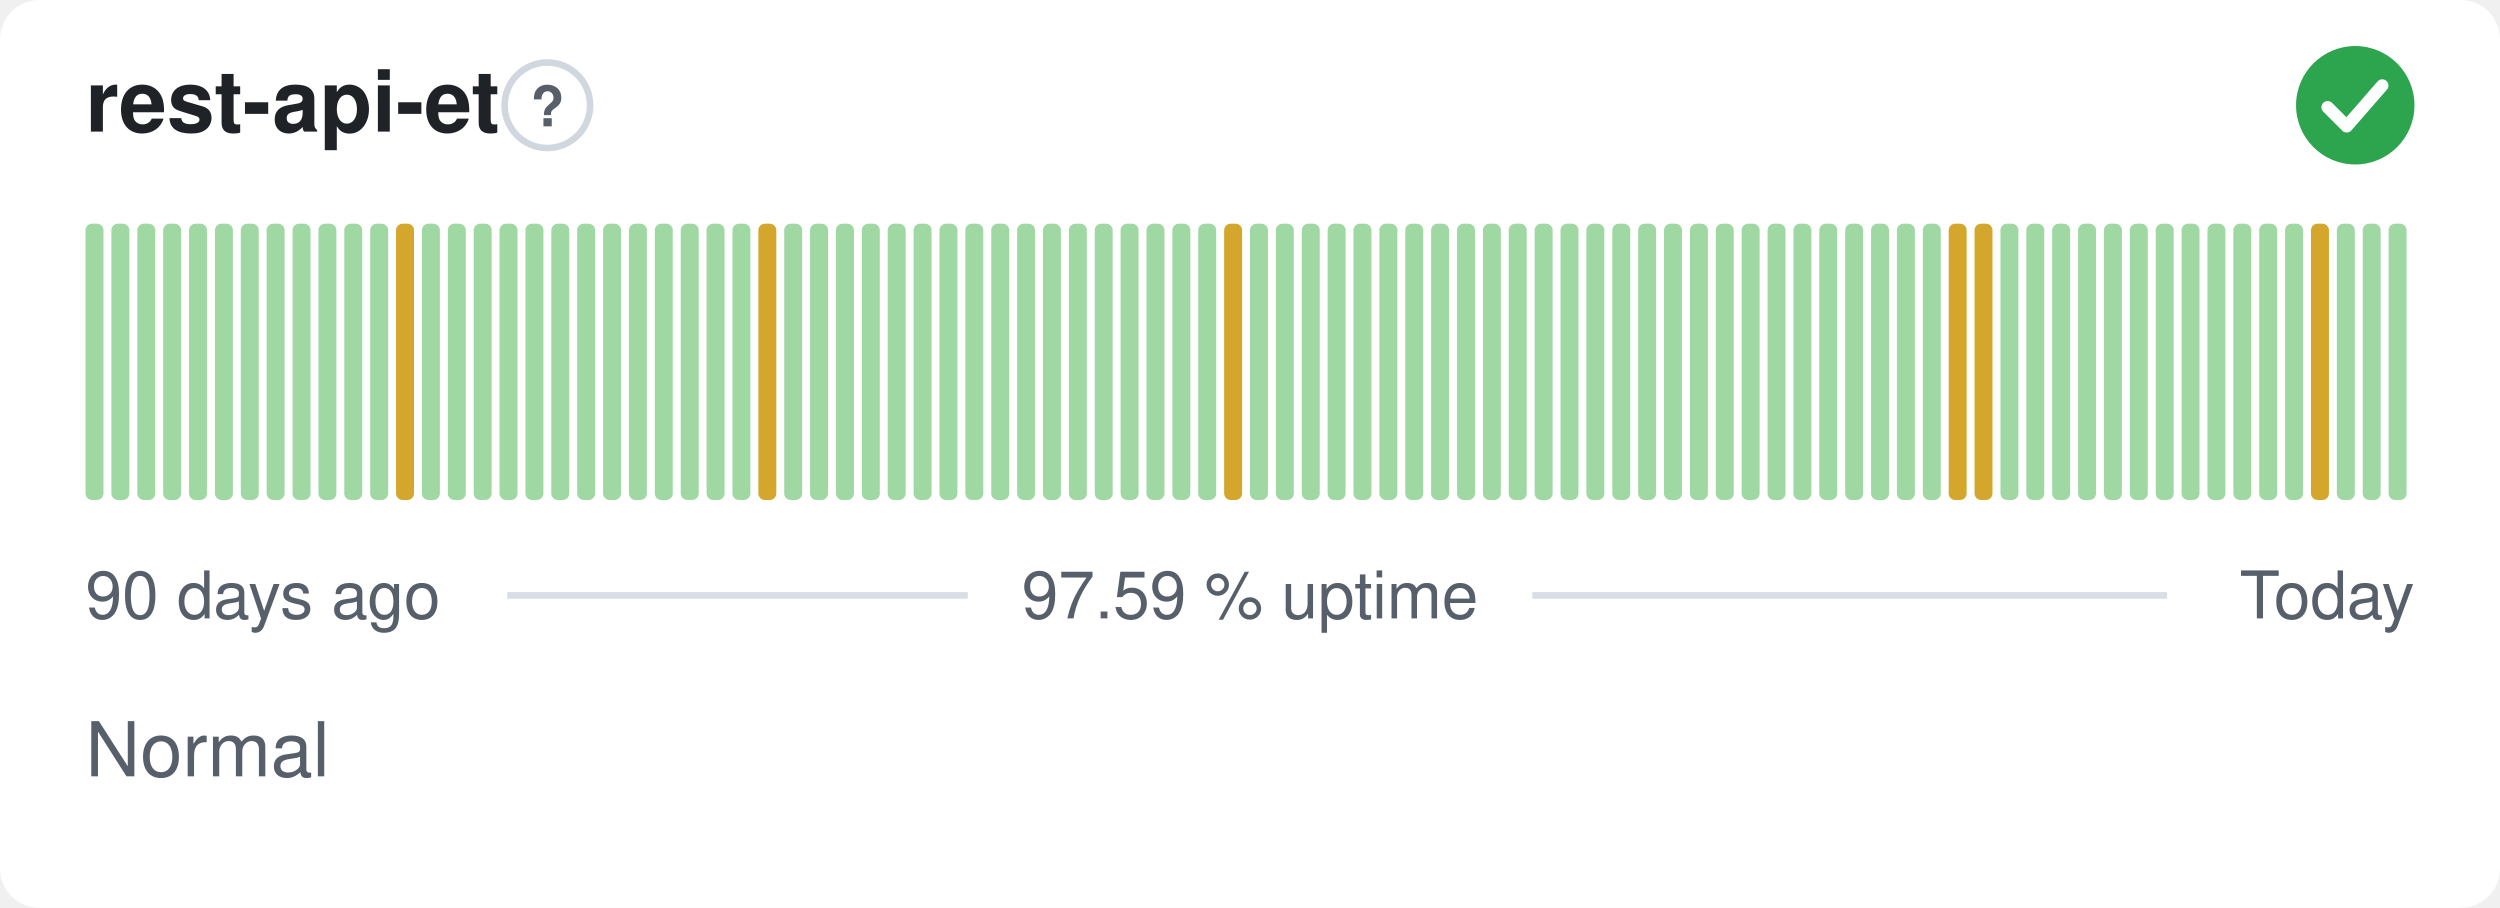
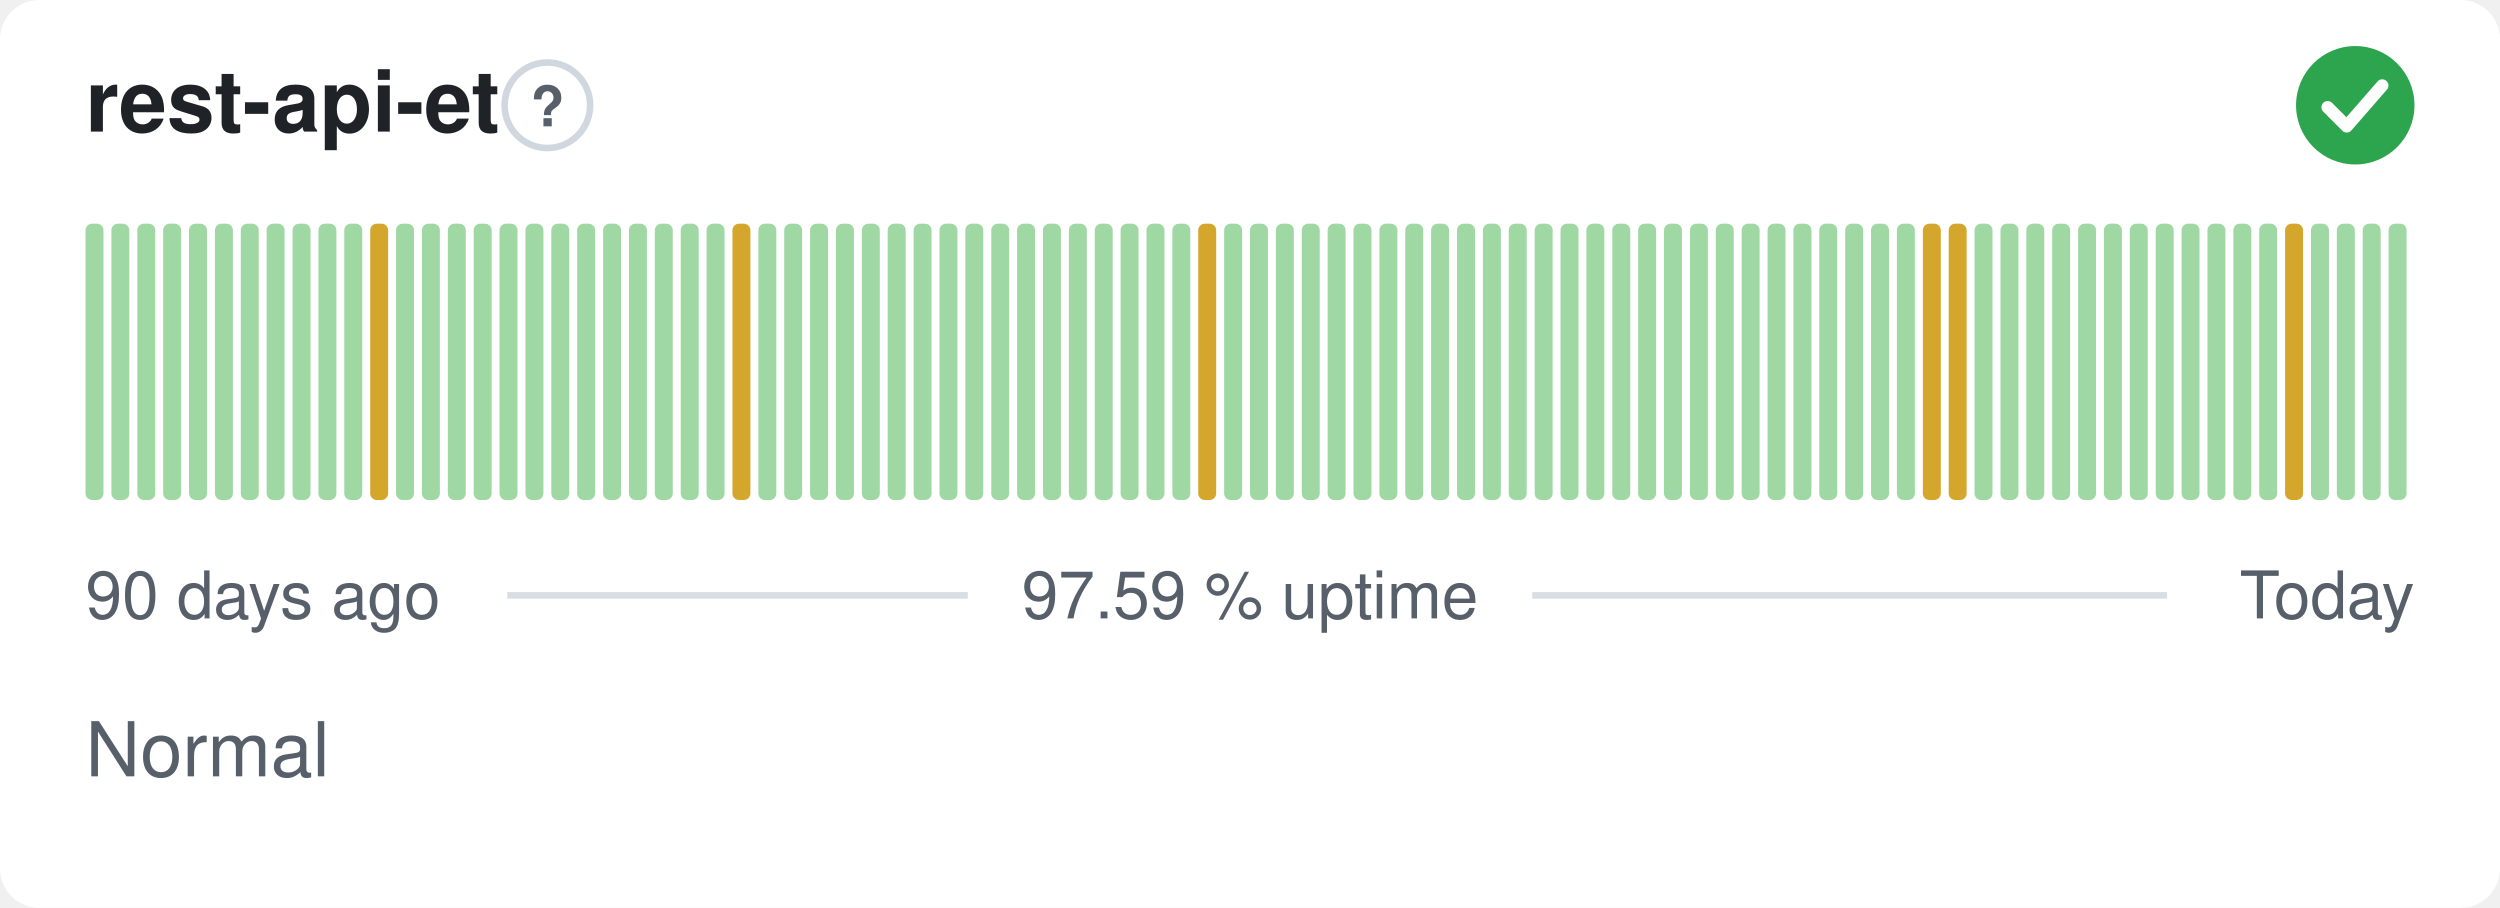
<svg xmlns="http://www.w3.org/2000/svg" width="380" height="138" viewBox="0 0 380 138" role="img" aria-label="rest-api-et: Normal, 97.59 % uptime over the last 90 days" font-family="-apple-system,BlinkMacSystemFont,'Segoe UI',Helvetica,Arial,sans-serif">
  <style>
    @media (prefers-color-scheme: dark) {
      .bg { fill: #0d1117 }
      .title { fill: #e6edf3 }
      .muted { fill: #8b949e }
      .hint { stroke: #30363d }
      .rule { stroke: #30363d }
      .nodata { fill: #21262d }
    }
  </style>
  <rect class="bg" width="380" height="138" rx="6" fill="#ffffff" />
  <text class="title" x="13" y="20" font-size="13" font-weight="600" fill="#1f2328">rest-api-et</text>
  <circle class="hint" cx="83.2" cy="16" r="6.5" fill="none" stroke="#d0d7de" stroke-width="1" />
  <text class="muted" x="83.2" y="19.2" text-anchor="middle" font-size="8.5" font-weight="700" fill="#57606a">?</text>
  <circle cx="358" cy="16" r="9" fill="#2da44e" />
  <path d="M353.80 16.30l2.90 2.90 5.40 -6.20" fill="none" stroke="#fff" stroke-width="1.89" stroke-linecap="round" stroke-linejoin="round" />
  <rect x="13.00" y="34.00" width="2.73" height="42.00" rx="1" fill="#9fd8a3" />
  <rect x="16.93" y="34.00" width="2.73" height="42.00" rx="1" fill="#9fd8a3" />
  <rect x="20.87" y="34.00" width="2.73" height="42.00" rx="1" fill="#9fd8a3" />
  <rect x="24.80" y="34.00" width="2.73" height="42.00" rx="1" fill="#9fd8a3" />
  <rect x="28.73" y="34.00" width="2.73" height="42.00" rx="1" fill="#9fd8a3" />
  <rect x="32.67" y="34.00" width="2.73" height="42.00" rx="1" fill="#9fd8a3" />
  <rect x="36.60" y="34.00" width="2.73" height="42.00" rx="1" fill="#9fd8a3" />
  <rect x="40.53" y="34.00" width="2.73" height="42.00" rx="1" fill="#9fd8a3" />
  <rect x="44.47" y="34.00" width="2.73" height="42.00" rx="1" fill="#9fd8a3" />
  <rect x="48.40" y="34.00" width="2.73" height="42.00" rx="1" fill="#9fd8a3" />
  <rect x="52.33" y="34.00" width="2.73" height="42.00" rx="1" fill="#9fd8a3" />
-   <rect x="56.27" y="34.00" width="2.73" height="42.00" rx="1" fill="#9fd8a3" />
-   <rect x="60.20" y="34.00" width="2.73" height="42.00" rx="1" fill="#d4a72c" />
+   <rect x="56.27" y="34.00" width="2.73" height="42.00" rx="1" fill="#d4a72c" />
+   <rect x="60.20" y="34.00" width="2.73" height="42.00" rx="1" fill="#9fd8a3" />
  <rect x="64.13" y="34.00" width="2.73" height="42.00" rx="1" fill="#9fd8a3" />
  <rect x="68.07" y="34.00" width="2.73" height="42.00" rx="1" fill="#9fd8a3" />
  <rect x="72.00" y="34.00" width="2.73" height="42.00" rx="1" fill="#9fd8a3" />
  <rect x="75.93" y="34.00" width="2.73" height="42.00" rx="1" fill="#9fd8a3" />
  <rect x="79.87" y="34.00" width="2.73" height="42.00" rx="1" fill="#9fd8a3" />
  <rect x="83.80" y="34.00" width="2.73" height="42.00" rx="1" fill="#9fd8a3" />
  <rect x="87.73" y="34.00" width="2.73" height="42.00" rx="1" fill="#9fd8a3" />
  <rect x="91.67" y="34.00" width="2.73" height="42.00" rx="1" fill="#9fd8a3" />
  <rect x="95.60" y="34.00" width="2.73" height="42.00" rx="1" fill="#9fd8a3" />
  <rect x="99.53" y="34.00" width="2.73" height="42.00" rx="1" fill="#9fd8a3" />
  <rect x="103.47" y="34.00" width="2.73" height="42.00" rx="1" fill="#9fd8a3" />
  <rect x="107.40" y="34.00" width="2.73" height="42.00" rx="1" fill="#9fd8a3" />
-   <rect x="111.33" y="34.00" width="2.73" height="42.00" rx="1" fill="#9fd8a3" />
-   <rect x="115.27" y="34.00" width="2.73" height="42.00" rx="1" fill="#d4a72c" />
+   <rect x="111.33" y="34.00" width="2.73" height="42.00" rx="1" fill="#d4a72c" />
+   <rect x="115.27" y="34.00" width="2.73" height="42.00" rx="1" fill="#9fd8a3" />
  <rect x="119.20" y="34.00" width="2.73" height="42.00" rx="1" fill="#9fd8a3" />
  <rect x="123.13" y="34.00" width="2.73" height="42.00" rx="1" fill="#9fd8a3" />
  <rect x="127.07" y="34.00" width="2.73" height="42.00" rx="1" fill="#9fd8a3" />
  <rect x="131.00" y="34.00" width="2.73" height="42.00" rx="1" fill="#9fd8a3" />
  <rect x="134.93" y="34.00" width="2.73" height="42.00" rx="1" fill="#9fd8a3" />
  <rect x="138.87" y="34.00" width="2.73" height="42.00" rx="1" fill="#9fd8a3" />
  <rect x="142.80" y="34.00" width="2.73" height="42.00" rx="1" fill="#9fd8a3" />
  <rect x="146.73" y="34.00" width="2.73" height="42.00" rx="1" fill="#9fd8a3" />
  <rect x="150.67" y="34.00" width="2.73" height="42.00" rx="1" fill="#9fd8a3" />
  <rect x="154.60" y="34.00" width="2.73" height="42.00" rx="1" fill="#9fd8a3" />
  <rect x="158.53" y="34.00" width="2.73" height="42.00" rx="1" fill="#9fd8a3" />
  <rect x="162.47" y="34.00" width="2.73" height="42.00" rx="1" fill="#9fd8a3" />
  <rect x="166.40" y="34.00" width="2.73" height="42.00" rx="1" fill="#9fd8a3" />
  <rect x="170.33" y="34.00" width="2.73" height="42.00" rx="1" fill="#9fd8a3" />
  <rect x="174.27" y="34.00" width="2.73" height="42.00" rx="1" fill="#9fd8a3" />
  <rect x="178.20" y="34.00" width="2.73" height="42.00" rx="1" fill="#9fd8a3" />
-   <rect x="182.13" y="34.00" width="2.73" height="42.00" rx="1" fill="#9fd8a3" />
-   <rect x="186.07" y="34.00" width="2.73" height="42.00" rx="1" fill="#d4a72c" />
+   <rect x="182.13" y="34.00" width="2.73" height="42.00" rx="1" fill="#d4a72c" />
+   <rect x="186.07" y="34.00" width="2.73" height="42.00" rx="1" fill="#9fd8a3" />
  <rect x="190.00" y="34.00" width="2.73" height="42.00" rx="1" fill="#9fd8a3" />
  <rect x="193.93" y="34.00" width="2.73" height="42.00" rx="1" fill="#9fd8a3" />
  <rect x="197.87" y="34.00" width="2.73" height="42.00" rx="1" fill="#9fd8a3" />
  <rect x="201.80" y="34.00" width="2.73" height="42.00" rx="1" fill="#9fd8a3" />
  <rect x="205.73" y="34.00" width="2.73" height="42.00" rx="1" fill="#9fd8a3" />
  <rect x="209.67" y="34.00" width="2.73" height="42.00" rx="1" fill="#9fd8a3" />
  <rect x="213.60" y="34.00" width="2.73" height="42.00" rx="1" fill="#9fd8a3" />
  <rect x="217.53" y="34.00" width="2.73" height="42.00" rx="1" fill="#9fd8a3" />
  <rect x="221.47" y="34.00" width="2.73" height="42.00" rx="1" fill="#9fd8a3" />
  <rect x="225.40" y="34.00" width="2.73" height="42.00" rx="1" fill="#9fd8a3" />
  <rect x="229.33" y="34.00" width="2.73" height="42.00" rx="1" fill="#9fd8a3" />
  <rect x="233.27" y="34.00" width="2.73" height="42.00" rx="1" fill="#9fd8a3" />
  <rect x="237.20" y="34.00" width="2.73" height="42.00" rx="1" fill="#9fd8a3" />
  <rect x="241.13" y="34.00" width="2.73" height="42.00" rx="1" fill="#9fd8a3" />
  <rect x="245.07" y="34.00" width="2.73" height="42.00" rx="1" fill="#9fd8a3" />
  <rect x="249.00" y="34.00" width="2.73" height="42.00" rx="1" fill="#9fd8a3" />
  <rect x="252.93" y="34.00" width="2.73" height="42.00" rx="1" fill="#9fd8a3" />
  <rect x="256.87" y="34.00" width="2.73" height="42.00" rx="1" fill="#9fd8a3" />
  <rect x="260.80" y="34.00" width="2.73" height="42.00" rx="1" fill="#9fd8a3" />
  <rect x="264.73" y="34.00" width="2.73" height="42.00" rx="1" fill="#9fd8a3" />
  <rect x="268.67" y="34.00" width="2.73" height="42.00" rx="1" fill="#9fd8a3" />
  <rect x="272.60" y="34.00" width="2.73" height="42.00" rx="1" fill="#9fd8a3" />
  <rect x="276.53" y="34.00" width="2.73" height="42.00" rx="1" fill="#9fd8a3" />
  <rect x="280.47" y="34.00" width="2.73" height="42.00" rx="1" fill="#9fd8a3" />
  <rect x="284.40" y="34.00" width="2.73" height="42.00" rx="1" fill="#9fd8a3" />
  <rect x="288.33" y="34.00" width="2.73" height="42.00" rx="1" fill="#9fd8a3" />
-   <rect x="292.27" y="34.00" width="2.73" height="42.00" rx="1" fill="#9fd8a3" />
+   <rect x="292.27" y="34.00" width="2.73" height="42.00" rx="1" fill="#d4a72c" />
  <rect x="296.20" y="34.00" width="2.73" height="42.00" rx="1" fill="#d4a72c" />
-   <rect x="300.13" y="34.00" width="2.73" height="42.00" rx="1" fill="#d4a72c" />
+   <rect x="300.13" y="34.00" width="2.73" height="42.00" rx="1" fill="#9fd8a3" />
  <rect x="304.07" y="34.00" width="2.73" height="42.00" rx="1" fill="#9fd8a3" />
  <rect x="308.00" y="34.00" width="2.73" height="42.00" rx="1" fill="#9fd8a3" />
  <rect x="311.93" y="34.00" width="2.73" height="42.00" rx="1" fill="#9fd8a3" />
  <rect x="315.87" y="34.00" width="2.73" height="42.00" rx="1" fill="#9fd8a3" />
  <rect x="319.80" y="34.00" width="2.73" height="42.00" rx="1" fill="#9fd8a3" />
  <rect x="323.73" y="34.00" width="2.73" height="42.00" rx="1" fill="#9fd8a3" />
  <rect x="327.67" y="34.00" width="2.73" height="42.00" rx="1" fill="#9fd8a3" />
  <rect x="331.60" y="34.00" width="2.73" height="42.00" rx="1" fill="#9fd8a3" />
  <rect x="335.53" y="34.00" width="2.73" height="42.00" rx="1" fill="#9fd8a3" />
  <rect x="339.47" y="34.00" width="2.73" height="42.00" rx="1" fill="#9fd8a3" />
  <rect x="343.40" y="34.00" width="2.73" height="42.00" rx="1" fill="#9fd8a3" />
-   <rect x="347.33" y="34.00" width="2.73" height="42.00" rx="1" fill="#9fd8a3" />
-   <rect x="351.27" y="34.00" width="2.73" height="42.00" rx="1" fill="#d4a72c" />
+   <rect x="347.33" y="34.00" width="2.73" height="42.00" rx="1" fill="#d4a72c" />
+   <rect x="351.27" y="34.00" width="2.73" height="42.00" rx="1" fill="#9fd8a3" />
  <rect x="355.20" y="34.00" width="2.73" height="42.00" rx="1" fill="#9fd8a3" />
  <rect x="359.13" y="34.00" width="2.73" height="42.00" rx="1" fill="#9fd8a3" />
  <rect x="363.07" y="34.00" width="2.73" height="42.00" rx="1" fill="#9fd8a3" />
  <text class="muted" x="13" y="94" font-size="10" fill="#57606a">90 days ago</text>
  <text class="muted" x="190" y="94" text-anchor="middle" font-size="10" fill="#57606a">97.59 % uptime</text>
  <text class="muted" x="367" y="94" text-anchor="end" font-size="10" fill="#57606a">Today</text>
  <line class="rule" x1="77.1" y1="90.5" x2="147.1" y2="90.5" stroke="#d8dee4" stroke-width="1" />
  <line class="rule" x1="232.9" y1="90.5" x2="329.4" y2="90.5" stroke="#d8dee4" stroke-width="1" />
  <text class="muted" x="13" y="118" font-size="11.5" fill="#57606a">Normal</text>
</svg>
